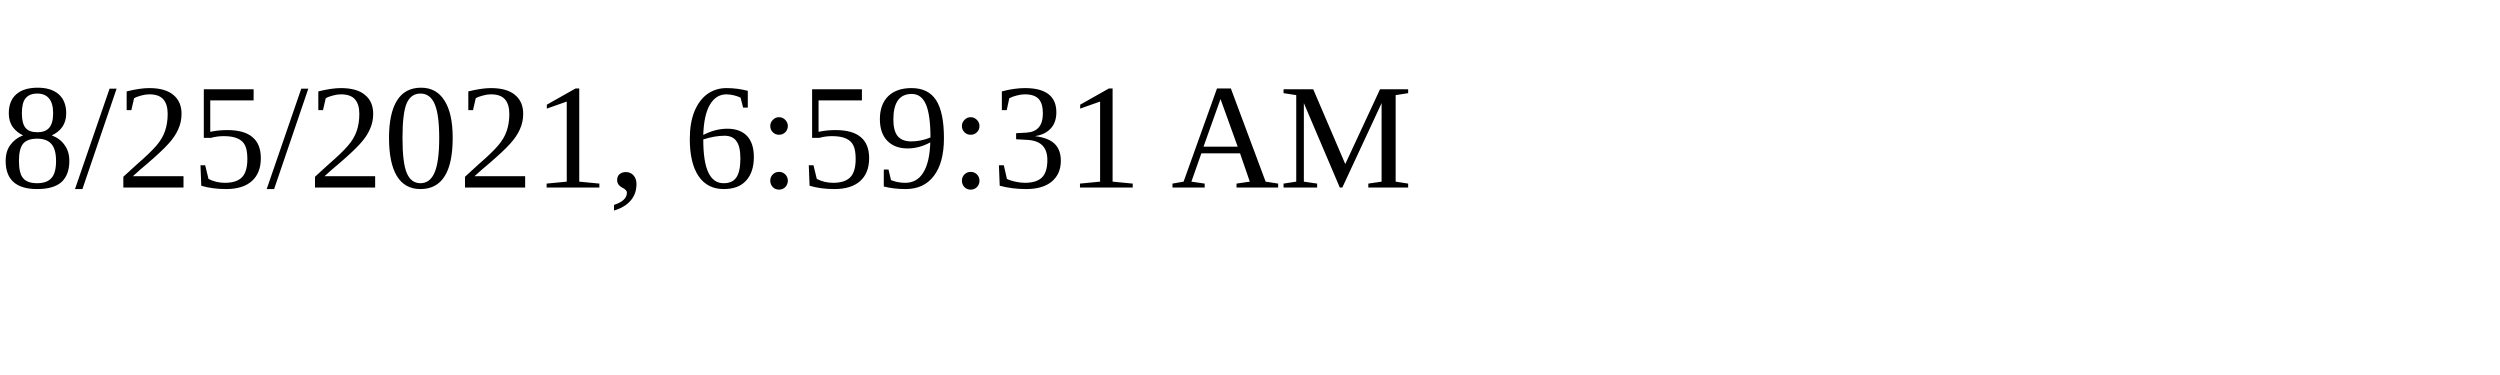
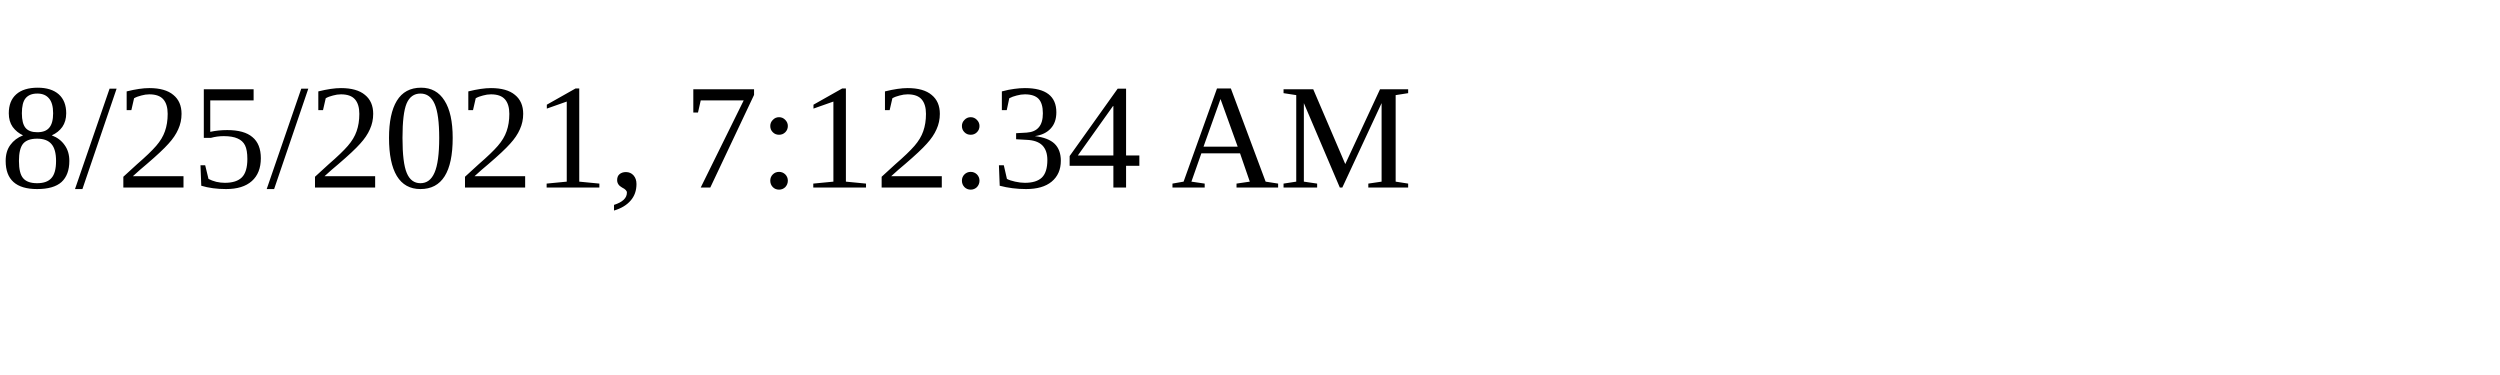
<svg xmlns="http://www.w3.org/2000/svg" height="30" width="200">
-   <text x="0" y="15">8/25/2021, 6:59:31 AM</text>
+   <text x="0" y="15">8/25/2021, 7:12:34 AM</text>
</svg>
